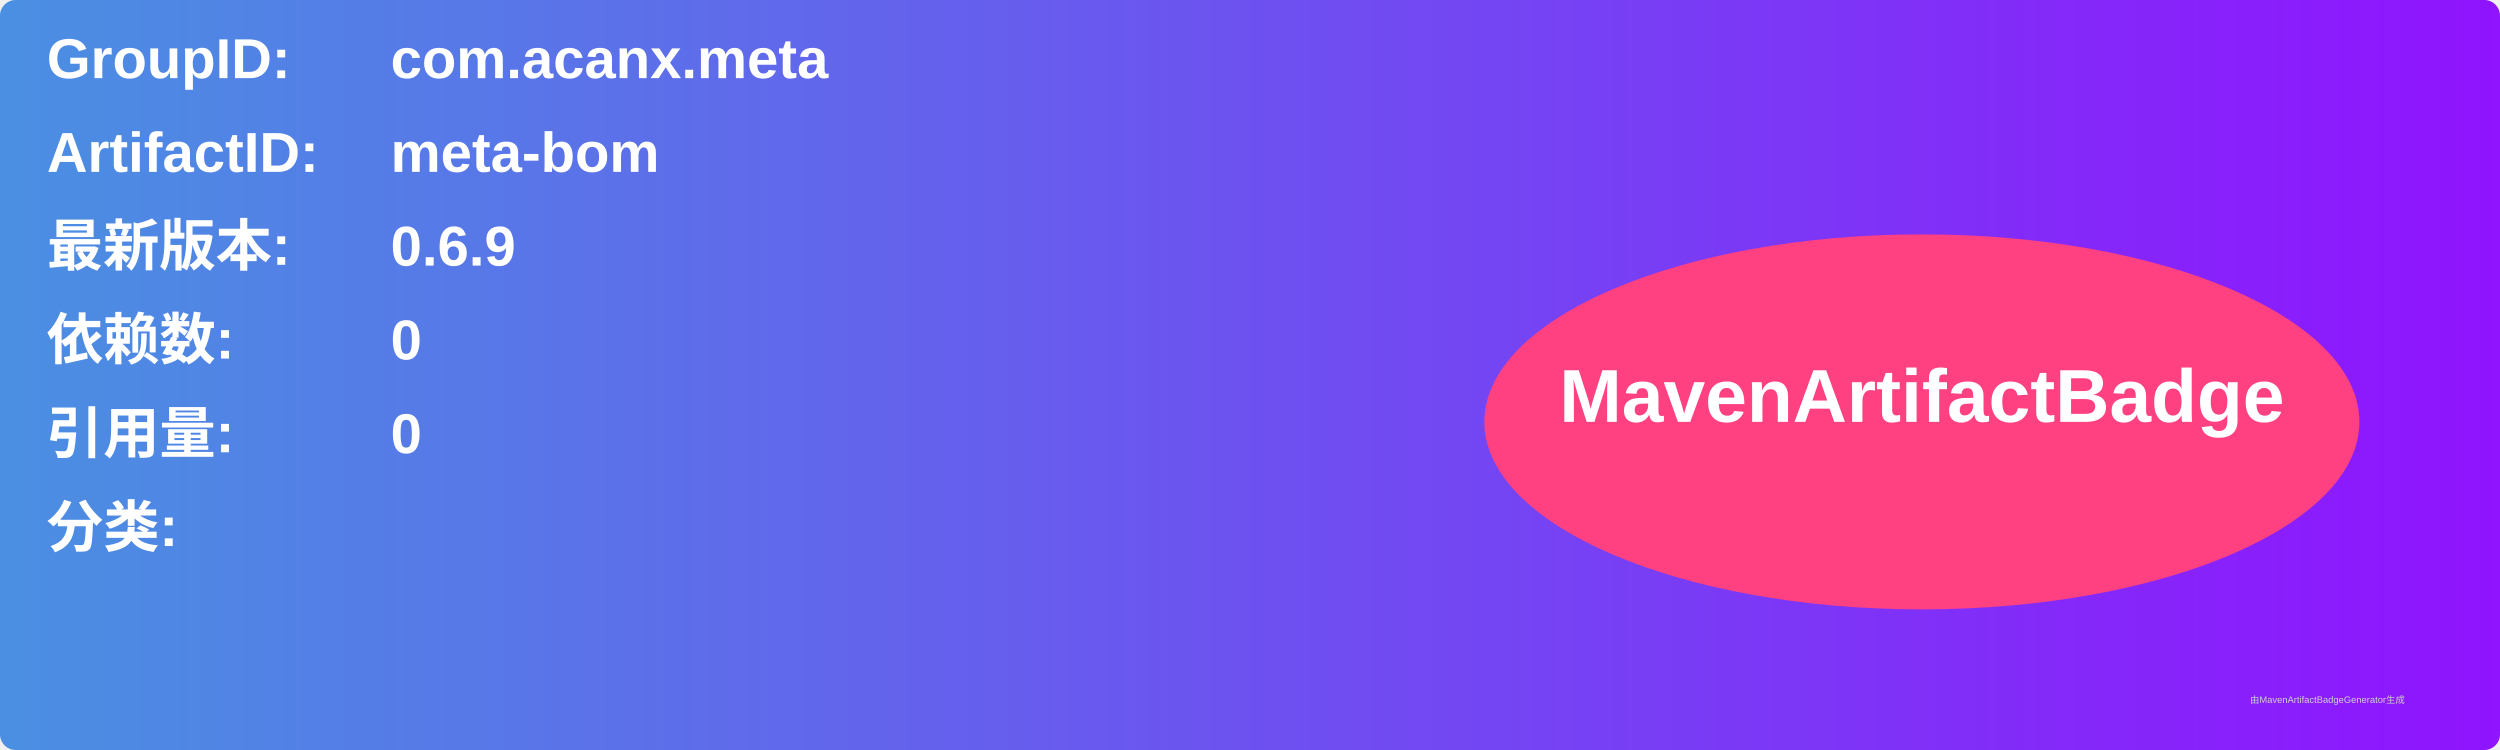
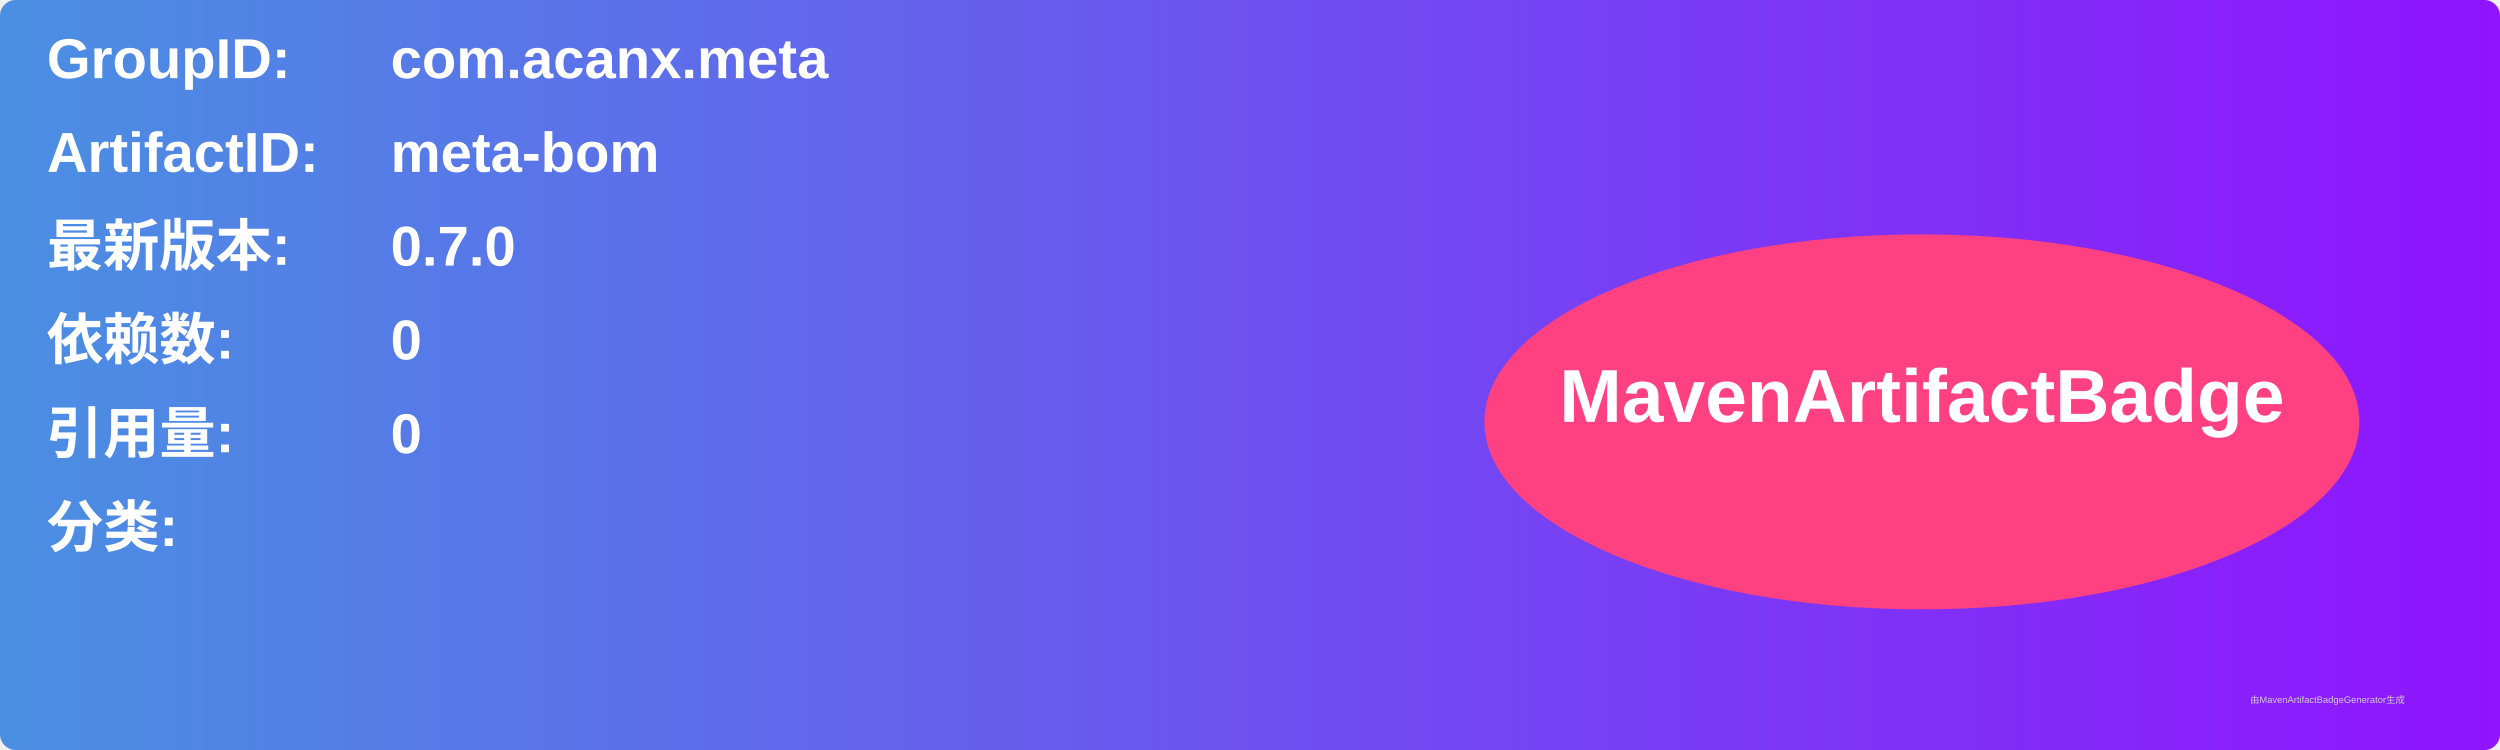
<svg xmlns="http://www.w3.org/2000/svg" width="800" height="240" viewBox="0 0 800 240">
  <linearGradient id="grad" x1="0%" y1="0%" x2="100%" y2="0%">
    <stop offset="0%" stop-color="#4a90e2" />
    <stop offset="100%" stop-color="#9013fe" />
  </linearGradient>
  <rect width="100%" height="100%" rx="5" ry="5" fill="url(#grad)" />
  <g transform="translate(15, 15)">
    <text x="0" y="10" font-family="Arial" font-size="18" fill="white" font-weight="bold" width="260">GroupID:</text>
    <text x="110" y="10" font-family="Arial" font-size="18" fill="white" font-weight="bold" width="460">com.acanx.meta</text>
    <text x="0" y="40" font-family="Arial" font-size="18" fill="white" font-weight="bold" width="260">ArtifactID:</text>
    <text x="110" y="40" font-family="Arial" font-size="18" fill="white" font-weight="bold" width="460">meta-bom</text>
    <text x="0" y="70" font-family="Arial" font-size="18" fill="white" font-weight="bold">最新版本:</text>
    <text x="110" y="70" font-family="Arial" font-size="18" fill="white" font-weight="bold">
-       <tspan font-weight="bold">0.6.9</tspan>
+       <tspan font-weight="bold">0.7.0</tspan>
    </text>
    <text x="0" y="100" font-family="Arial" font-size="18" fill="white" font-weight="bold">依赖数: </text>
    <text x="110" y="100" font-family="Arial" font-size="18" fill="white">
      <tspan font-weight="bold">0</tspan>
    </text>
    <text x="0" y="130" font-family="Arial" font-size="18" fill="white" font-weight="bold">引用量: </text>
    <text x="110" y="130" font-family="Arial" font-size="18" fill="white">
      <tspan font-weight="bold">0</tspan>
    </text>
    <text x="0" y="160" font-family="Arial" font-size="18" fill="white" font-weight="bold">分类:</text>
    <text x="10" y="190" font-family="Arial" font-size="10" fill="white">
      <tspan font-weight="bold" />
    </text>
    <ellipse cx="600" cy="120" rx="140" ry="60" fill="#ff4081" />
    <text x="600" y="120" text-anchor="middle" font-family="Arial" font-size="24" fill="white" font-weight="bold">MavenArtifactBadge</text>
  </g>
  <text x="720" y="225" font-family="Arial" font-size="3" fill="#d0d0d0">由MavenArtifactBadgeGenerator生成</text>
</svg>
